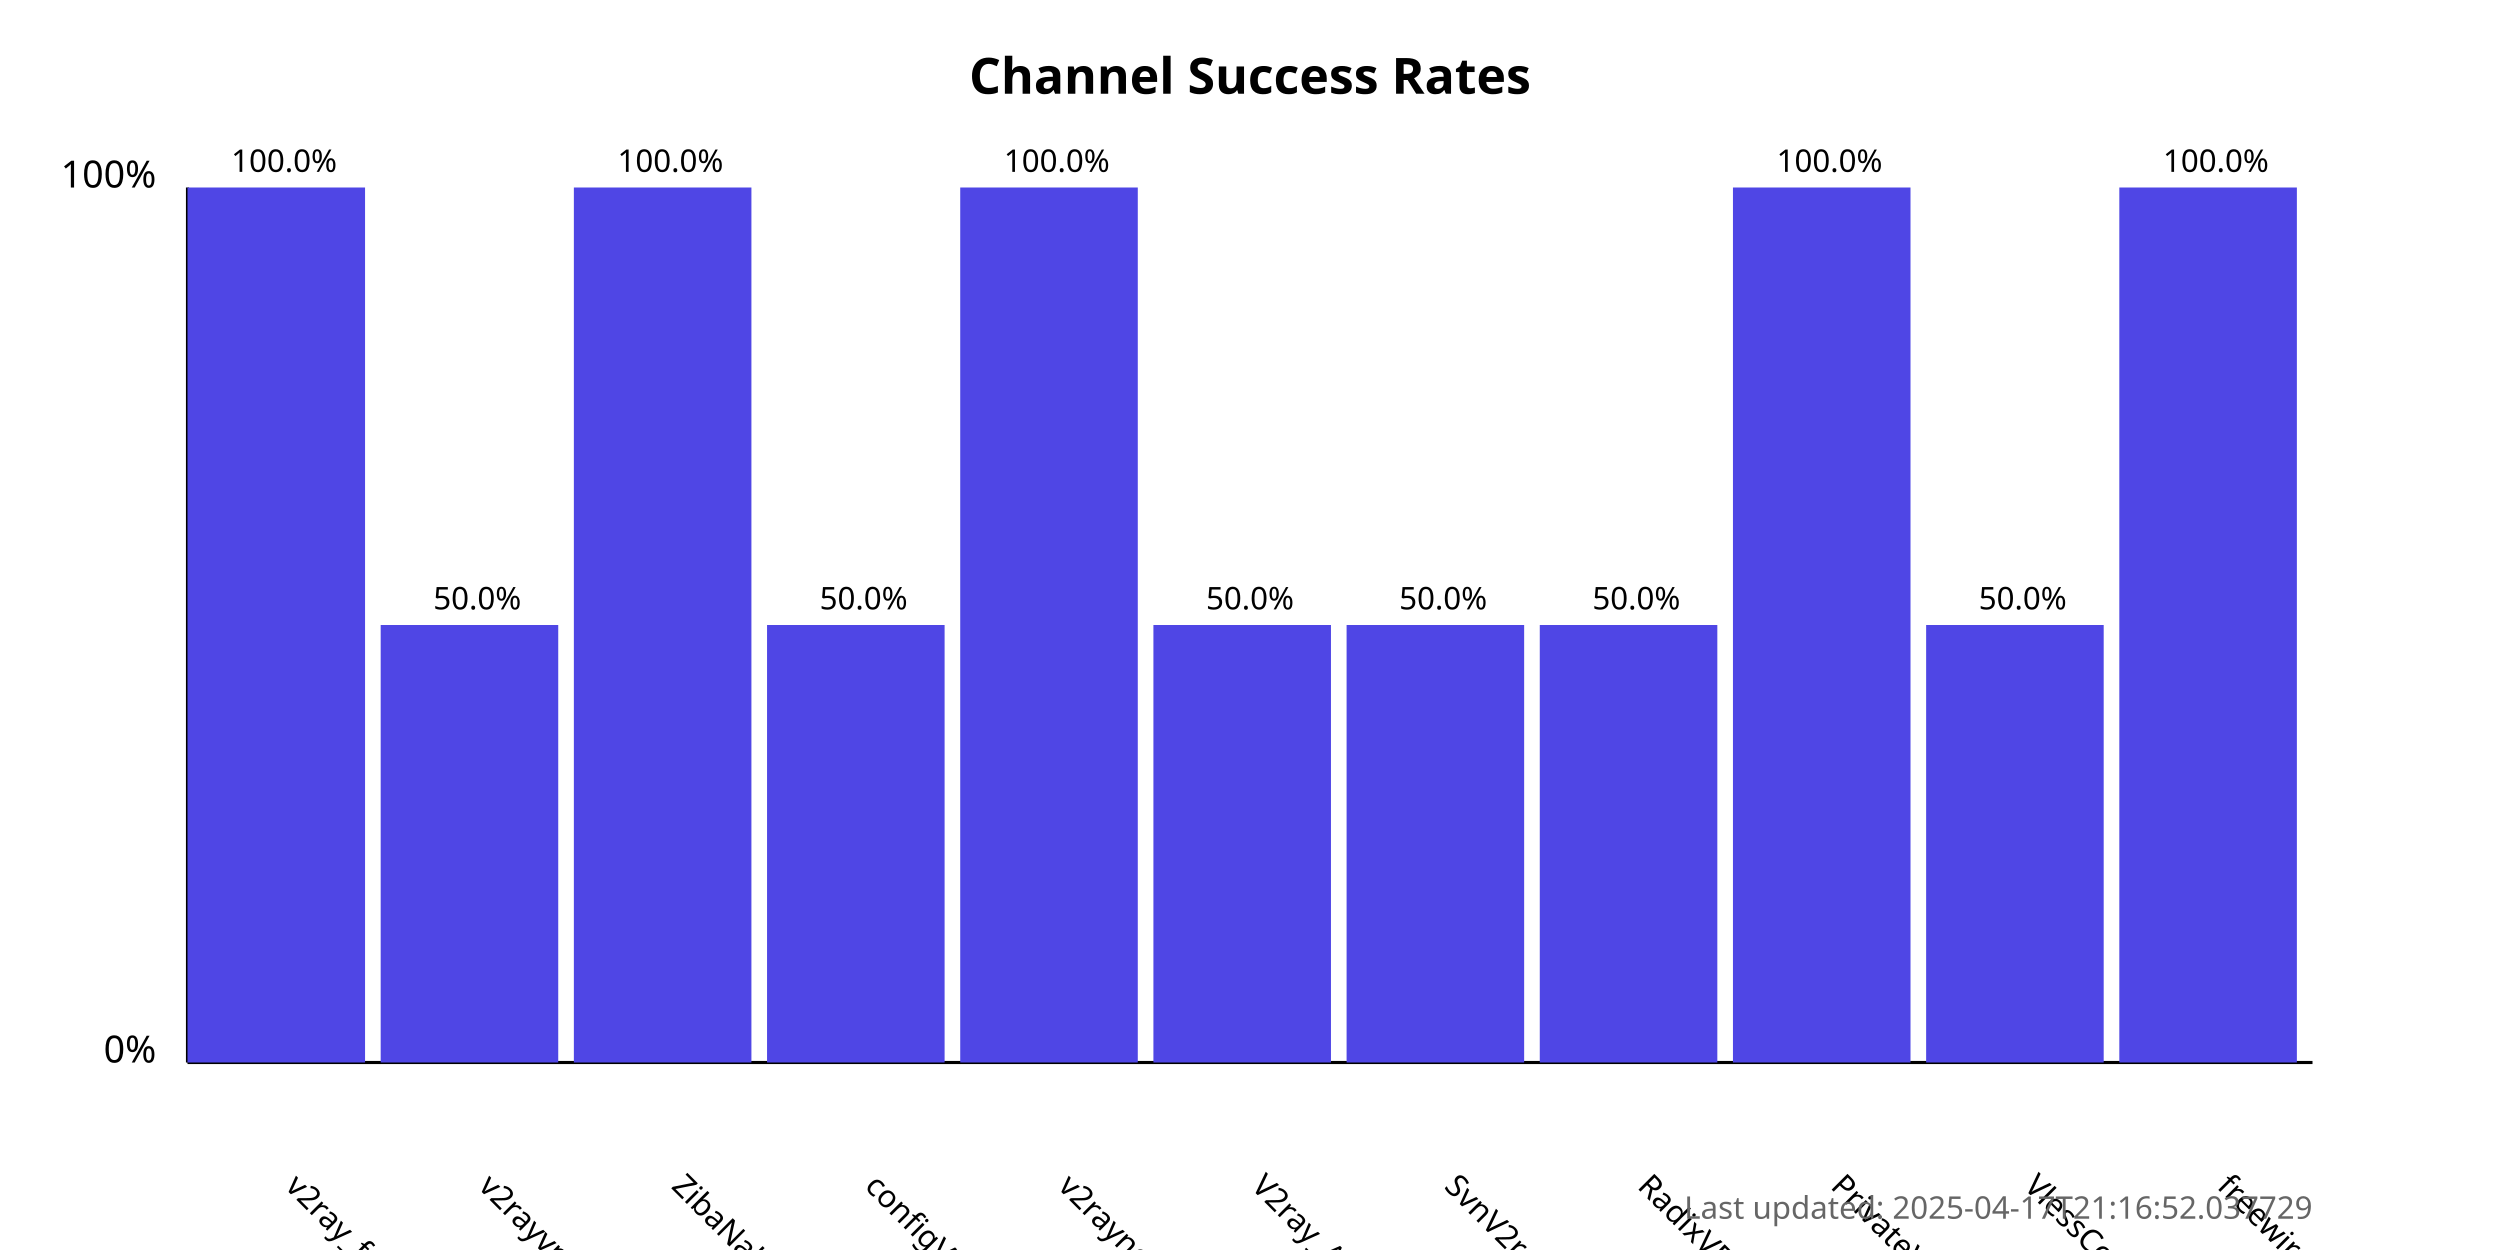
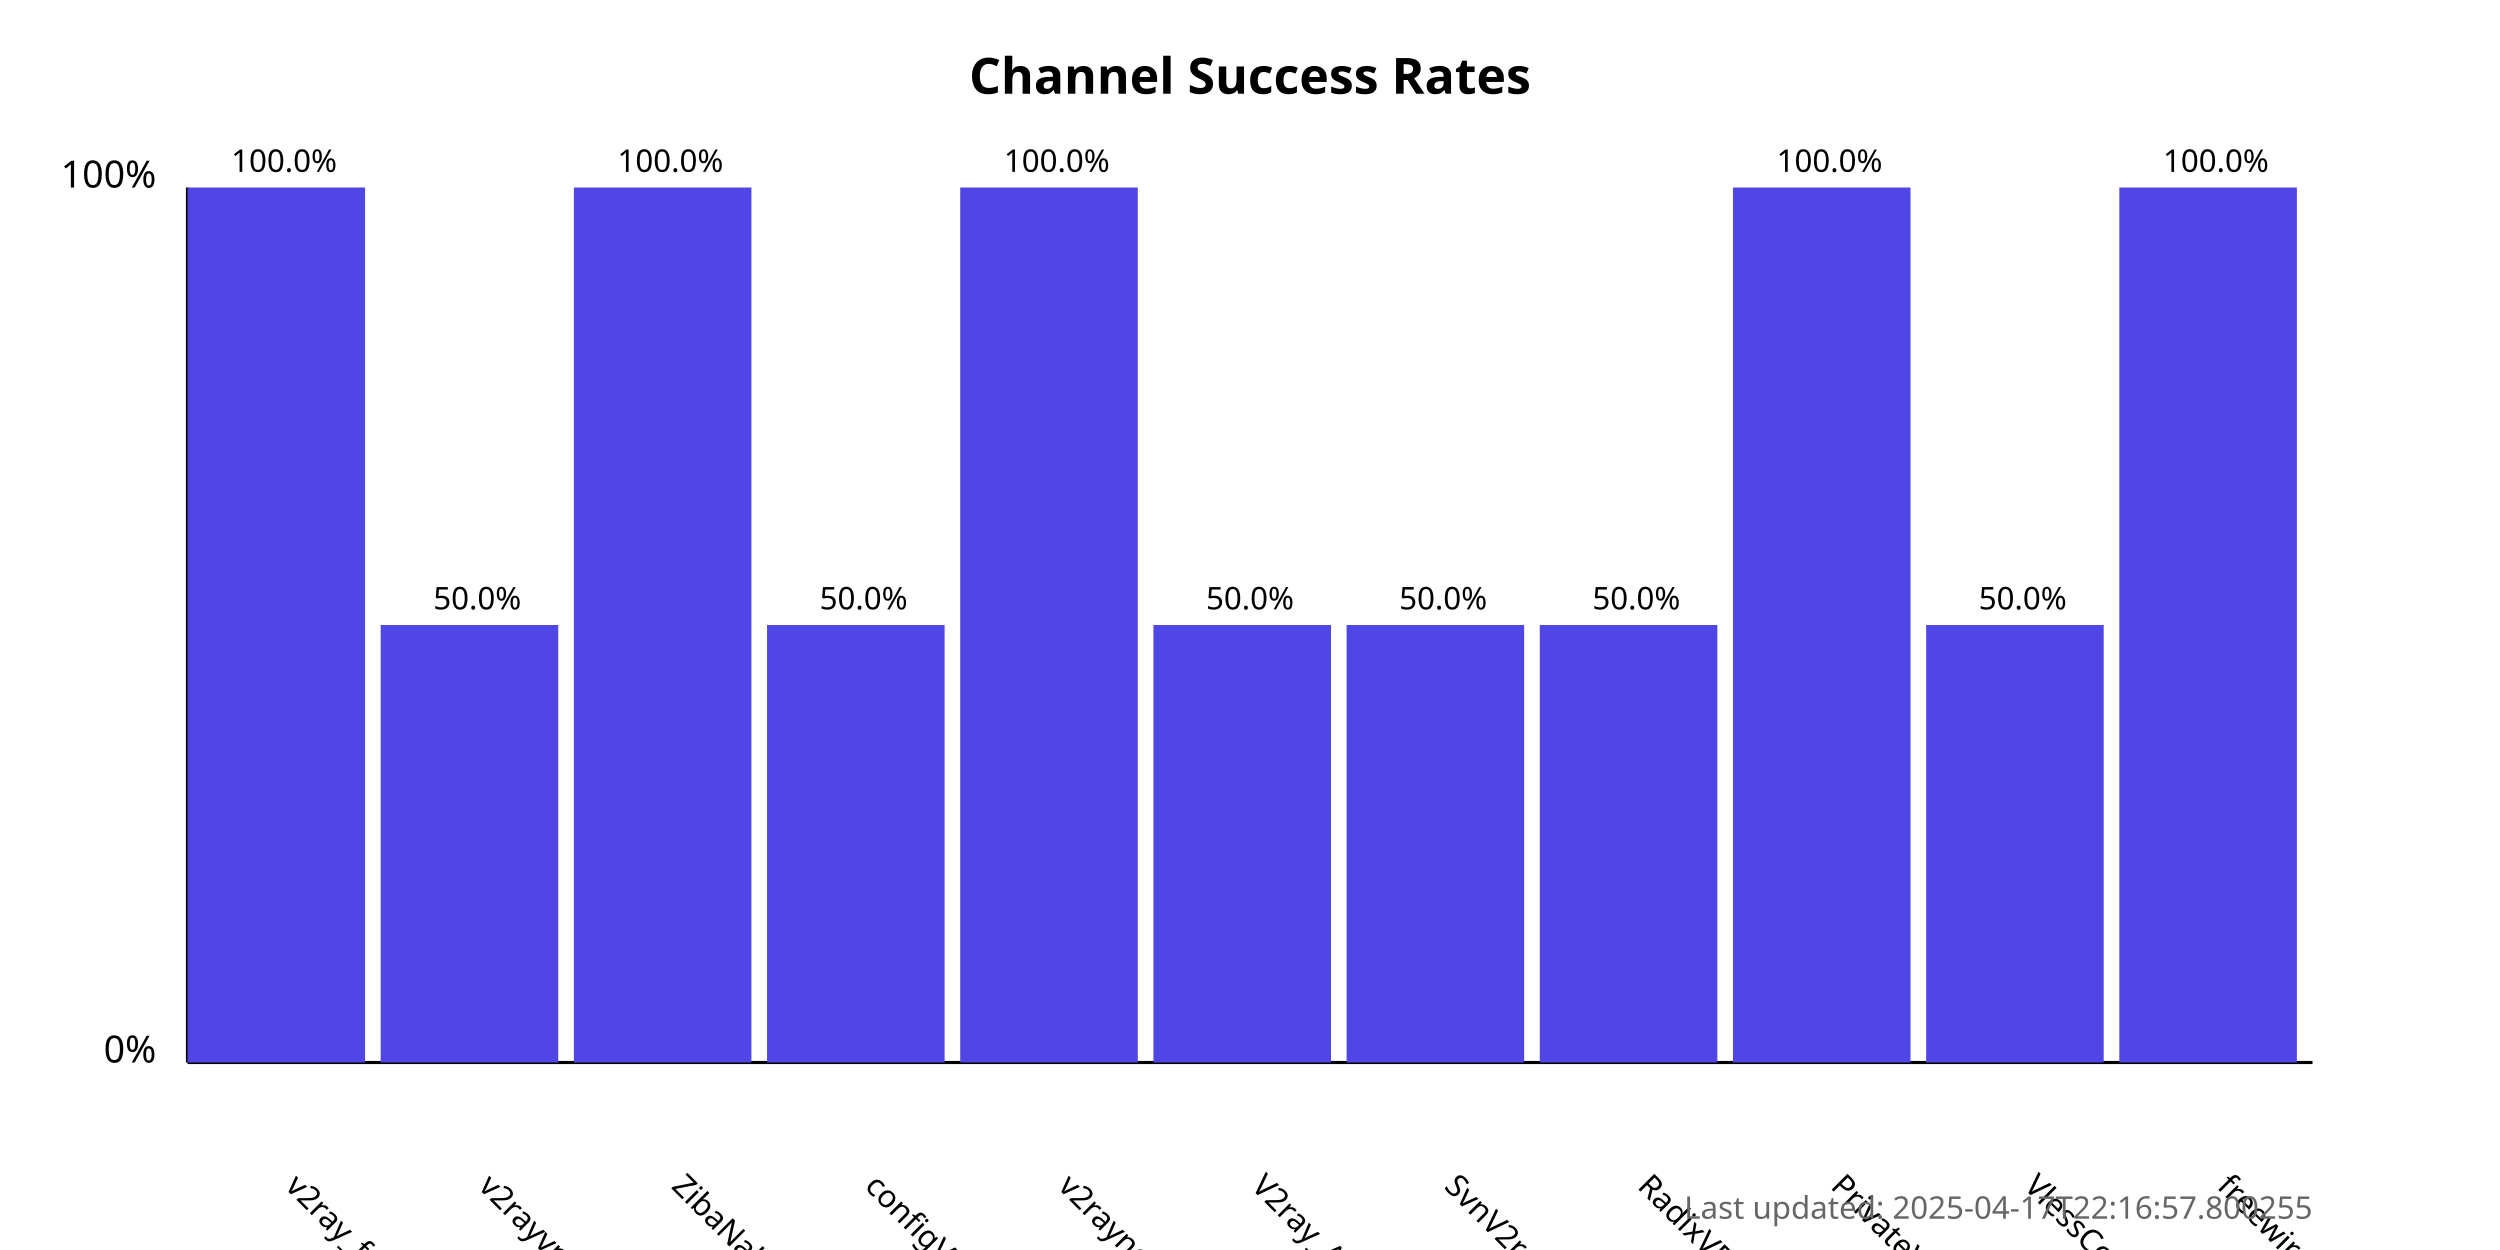
<svg xmlns="http://www.w3.org/2000/svg" width="800" height="400">
  <style>
            .chart-title { font: bold 16px sans-serif; }
            .axis-label { font: 12px sans-serif; }
            .tick-label { font: 10px sans-serif; }
            .bar { fill: #4f46e5; }
            .bar:hover { fill: #6366f1; }
            .timestamp { font: 10px sans-serif; fill: #666; }
        </style>
  <text x="400.0" y="30" text-anchor="middle" class="chart-title">
            Channel Success Rates
        </text>
  <line x1="60" y1="340" x2="60" y2="60" stroke="black" stroke-width="1" />
  <line x1="60" y1="340" x2="740" y2="340" stroke="black" stroke-width="1" />
  <text x="50" y="340" text-anchor="end" class="axis-label">0%</text>
  <text x="50" y="60" text-anchor="end" class="axis-label">100%</text>
  <g>
    <rect x="60" y="60.0" width="56.818" height="280.0" class="bar" />
    <text x="90.909" y="380" transform="rotate(45, 90.90909, 380)" text-anchor="start" class="tick-label">
                v2ray_free_conf
            </text>
    <text x="90.909" y="55.0" text-anchor="middle" class="tick-label">
                100.0%
            </text>
  </g>
  <g>
    <rect x="121.818" y="200.0" width="56.818" height="140.0" class="bar" />
    <text x="152.727" y="380" transform="rotate(45, 152.7273, 380)" text-anchor="start" class="tick-label">
                v2rayvpno
            </text>
    <text x="152.727" y="195.0" text-anchor="middle" class="tick-label">
                50.0%
            </text>
  </g>
  <g>
    <rect x="183.636" y="60.0" width="56.818" height="280.0" class="bar" />
    <text x="214.545" y="380" transform="rotate(45, 214.5455, 380)" text-anchor="start" class="tick-label">
                ZibaNabz
            </text>
    <text x="214.545" y="55.0" text-anchor="middle" class="tick-label">
                100.0%
            </text>
  </g>
  <g>
    <rect x="245.455" y="200.0" width="56.818" height="140.0" class="bar" />
    <text x="276.364" y="380" transform="rotate(45, 276.3636, 380)" text-anchor="start" class="tick-label">
                configV2rayForFree
            </text>
    <text x="276.364" y="195.0" text-anchor="middle" class="tick-label">
                50.0%
            </text>
  </g>
  <g>
    <rect x="307.273" y="60.0" width="56.818" height="280.0" class="bar" />
    <text x="338.182" y="380" transform="rotate(45, 338.1818, 380)" text-anchor="start" class="tick-label">
                v2rayngvpn
            </text>
    <text x="338.182" y="55.0" text-anchor="middle" class="tick-label">
                100.0%
            </text>
  </g>
  <g>
    <rect x="369.091" y="200.0" width="56.818" height="140.0" class="bar" />
    <text x="400.0" y="380" transform="rotate(45, 400.0, 380)" text-anchor="start" class="tick-label">
                V2ray_Alpha
            </text>
    <text x="400.0" y="195.0" text-anchor="middle" class="tick-label">
                50.0%
            </text>
  </g>
  <g>
    <rect x="430.909" y="200.0" width="56.818" height="140.0" class="bar" />
    <text x="461.818" y="380" transform="rotate(45, 461.8182, 380)" text-anchor="start" class="tick-label">
                SvnV2ray
            </text>
    <text x="461.818" y="195.0" text-anchor="middle" class="tick-label">
                50.0%
            </text>
  </g>
  <g>
    <rect x="492.727" y="200.0" width="56.818" height="140.0" class="bar" />
    <text x="523.636" y="380" transform="rotate(45, 523.6364, 380)" text-anchor="start" class="tick-label">
                RadixVPN
            </text>
    <text x="523.636" y="195.0" text-anchor="middle" class="tick-label">
                50.0%
            </text>
  </g>
  <g>
    <rect x="554.545" y="60.0" width="56.818" height="280.0" class="bar" />
    <text x="585.455" y="380" transform="rotate(45, 585.4545, 380)" text-anchor="start" class="tick-label">
                PrivateVPNs
            </text>
    <text x="585.455" y="55.0" text-anchor="middle" class="tick-label">
                100.0%
            </text>
  </g>
  <g>
    <rect x="616.364" y="200.0" width="56.818" height="140.0" class="bar" />
    <text x="647.273" y="380" transform="rotate(45, 647.2727, 380)" text-anchor="start" class="tick-label">
                VlessConfig
            </text>
    <text x="647.273" y="195.0" text-anchor="middle" class="tick-label">
                50.0%
            </text>
  </g>
  <g>
    <rect x="678.182" y="60.0" width="56.818" height="280.0" class="bar" />
    <text x="709.091" y="380" transform="rotate(45, 709.0909, 380)" text-anchor="start" class="tick-label">
                freewireguard
            </text>
    <text x="709.091" y="55.0" text-anchor="middle" class="tick-label">
                100.0%
            </text>
  </g>
  <text x="740" y="390" text-anchor="end" class="timestamp">
-             Last updated: 2025-04-17T21:16:52.037729
+             Last updated: 2025-04-17T22:16:57.800255
        </text>
</svg>
